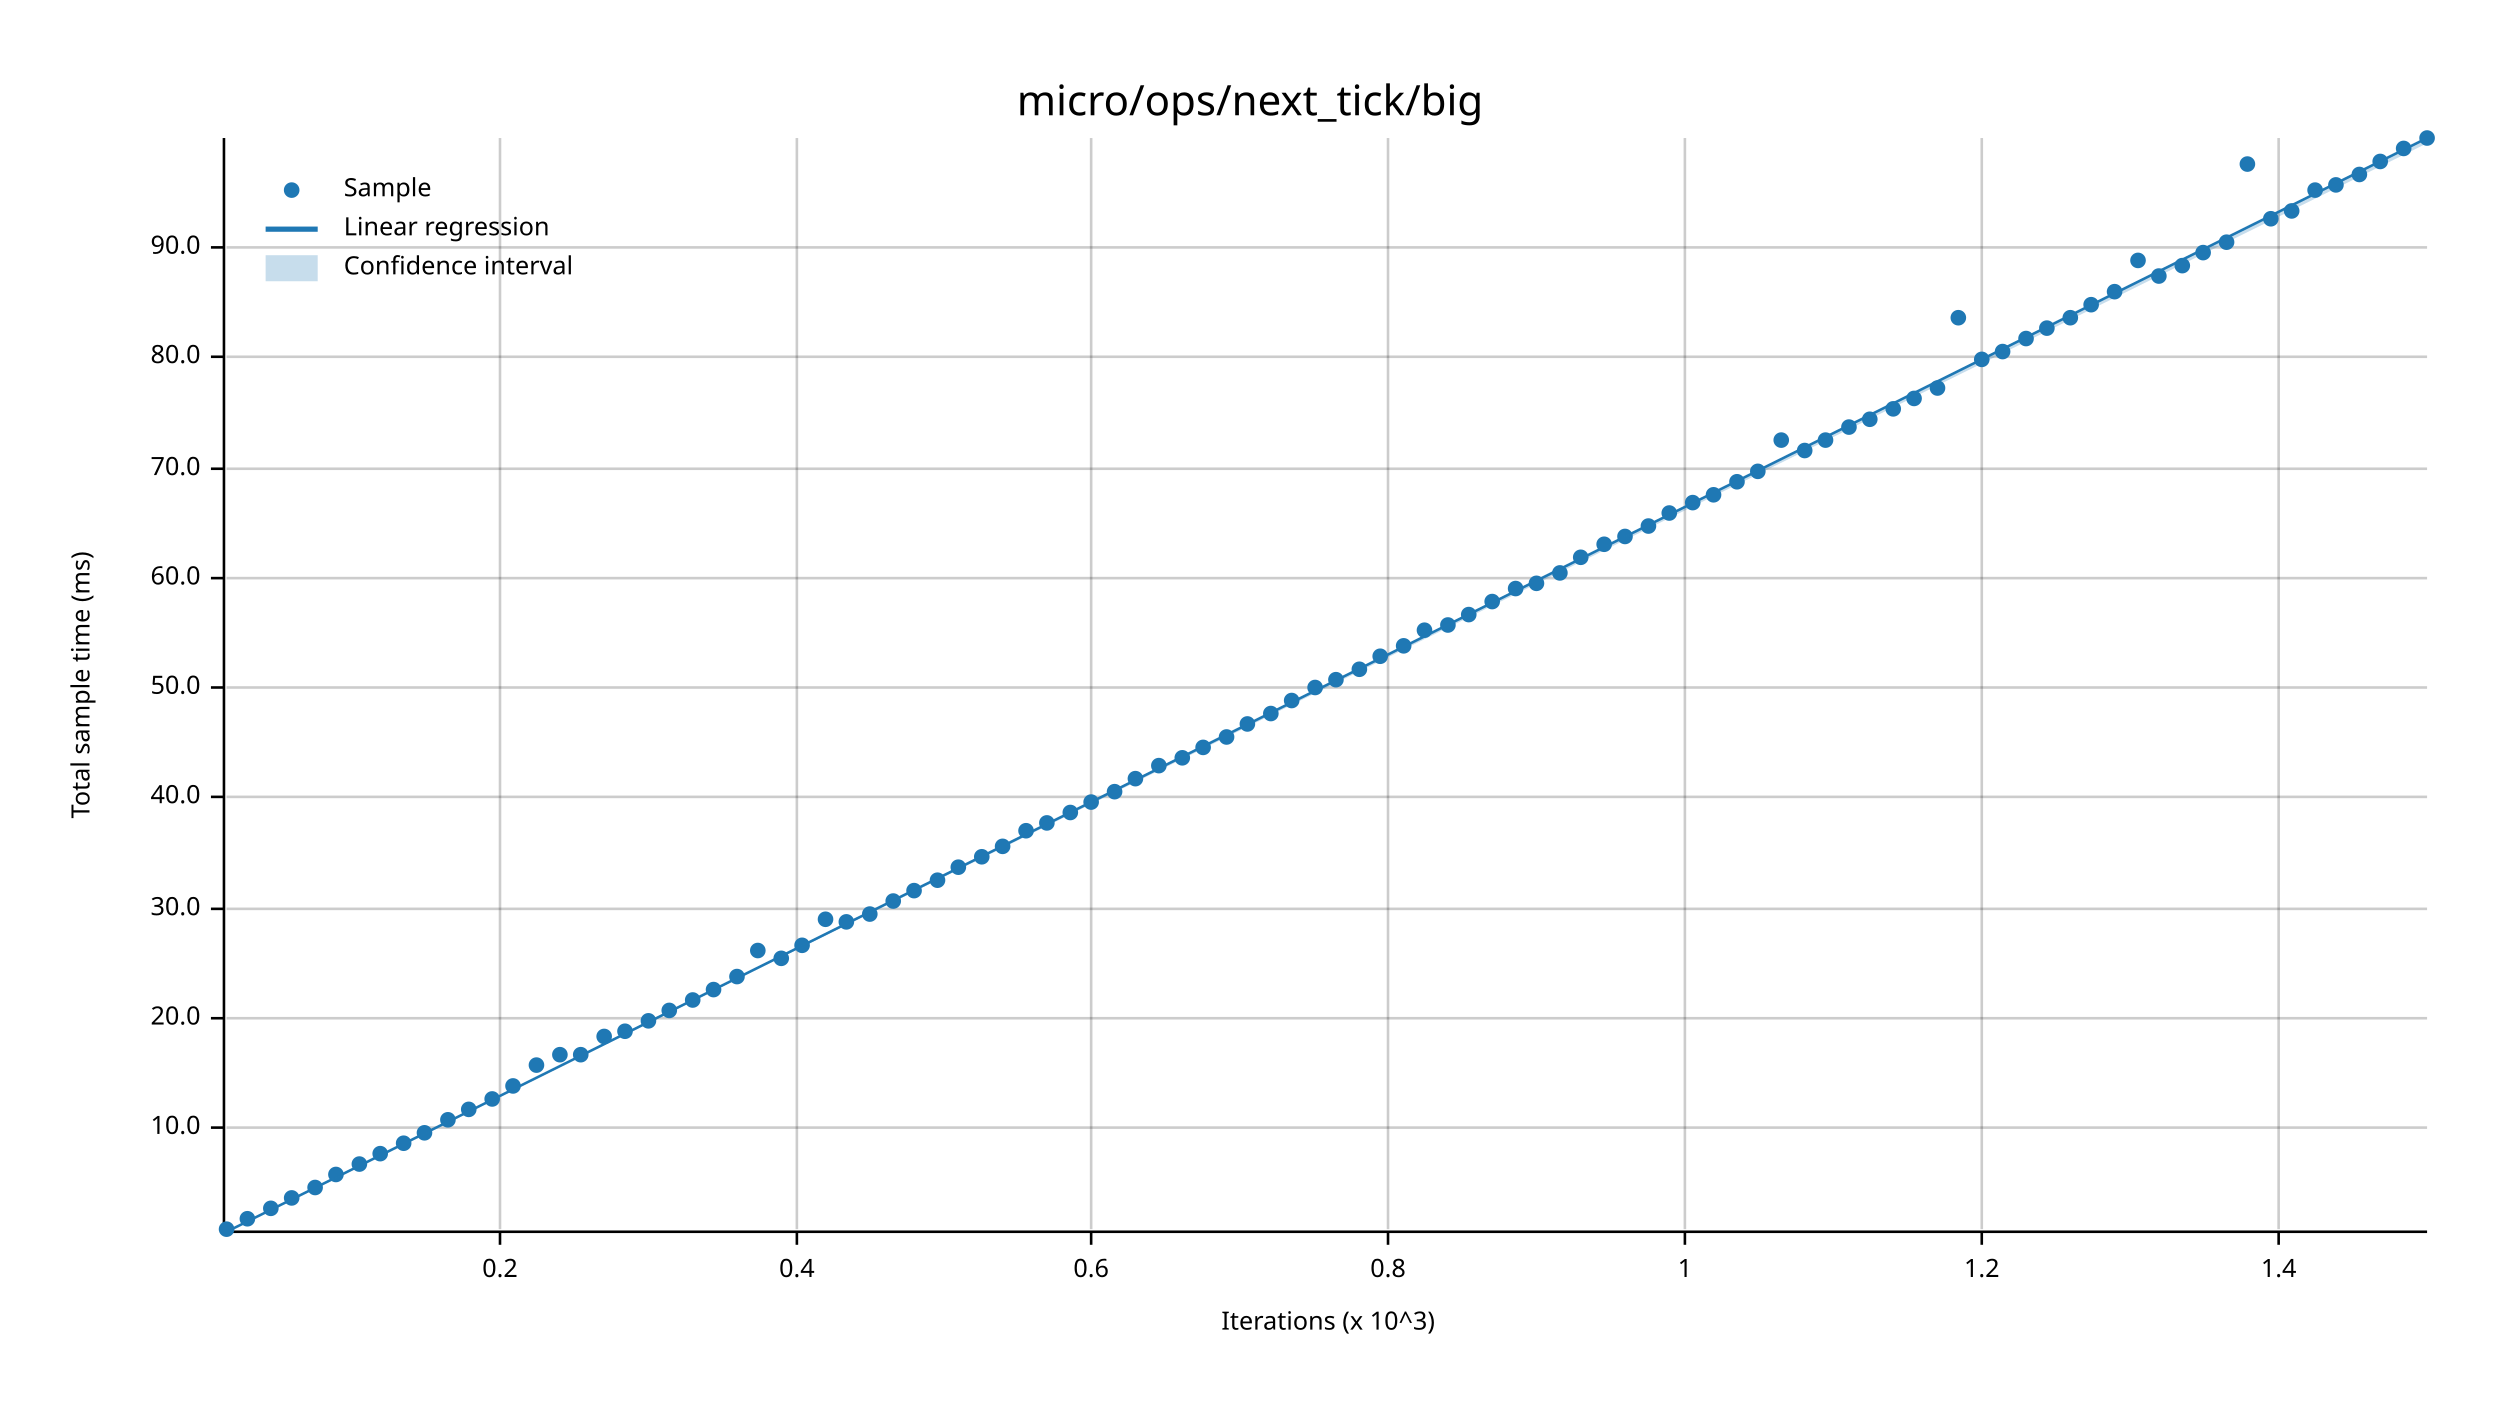
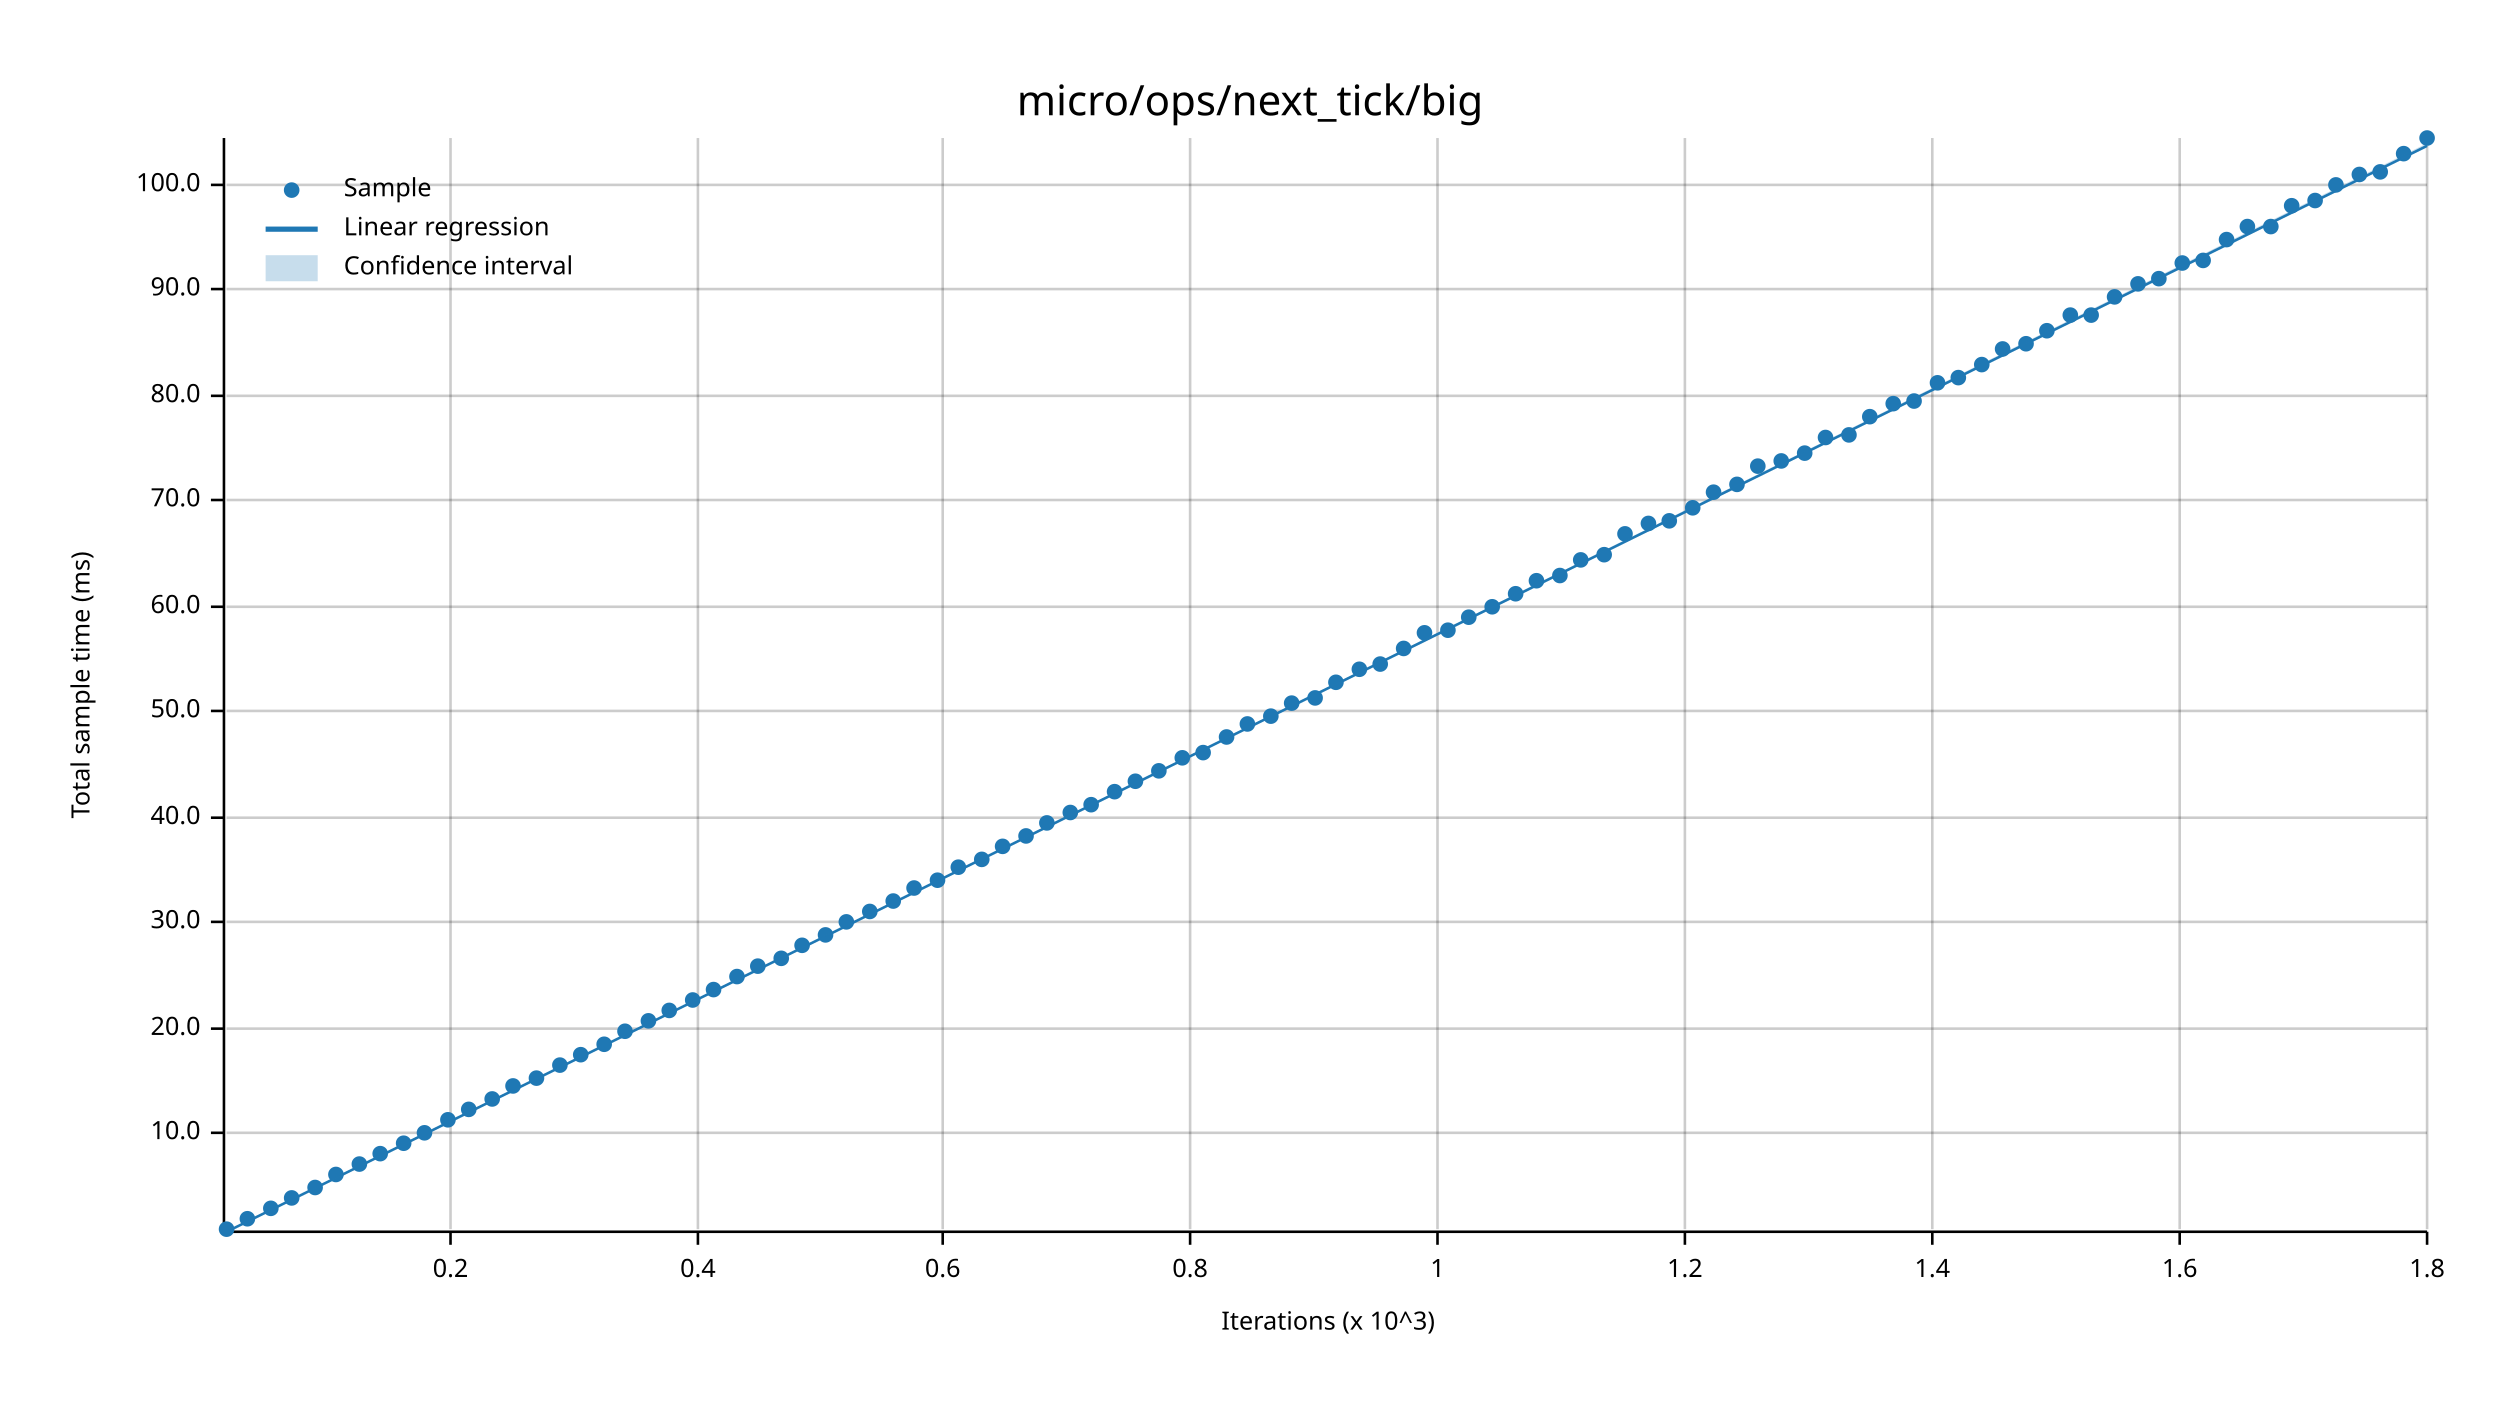
<svg xmlns="http://www.w3.org/2000/svg" width="960" height="540" viewBox="0 0 960 540">
  <text x="480" y="32" dy="0.76em" text-anchor="middle" font-family="sans-serif" font-size="16.129" opacity="1" fill="#000000">
micro/ops/next_tick/big
</text>
  <text x="27" y="263" dy="0.76em" text-anchor="middle" font-family="sans-serif" font-size="9.677" opacity="1" fill="#000000" transform="rotate(270, 27, 263)">
Total sample time (ms)
</text>
  <text x="510" y="513" dy="-0.5ex" text-anchor="middle" font-family="sans-serif" font-size="9.677" opacity="1" fill="#000000">
Iterations (x 10^3)
</text>
-   <line opacity="0.2" stroke="#000000" stroke-width="1" x1="192" y1="472" x2="192" y2="53" />
-   <line opacity="0.2" stroke="#000000" stroke-width="1" x1="306" y1="472" x2="306" y2="53" />
-   <line opacity="0.2" stroke="#000000" stroke-width="1" x1="419" y1="472" x2="419" y2="53" />
-   <line opacity="0.2" stroke="#000000" stroke-width="1" x1="533" y1="472" x2="533" y2="53" />
+   <line opacity="0.2" stroke="#000000" stroke-width="1" x1="173" y1="472" x2="173" y2="53" />
+   <line opacity="0.2" stroke="#000000" stroke-width="1" x1="268" y1="472" x2="268" y2="53" />
+   <line opacity="0.2" stroke="#000000" stroke-width="1" x1="362" y1="472" x2="362" y2="53" />
+   <line opacity="0.2" stroke="#000000" stroke-width="1" x1="457" y1="472" x2="457" y2="53" />
+   <line opacity="0.2" stroke="#000000" stroke-width="1" x1="552" y1="472" x2="552" y2="53" />
  <line opacity="0.2" stroke="#000000" stroke-width="1" x1="647" y1="472" x2="647" y2="53" />
-   <line opacity="0.2" stroke="#000000" stroke-width="1" x1="761" y1="472" x2="761" y2="53" />
-   <line opacity="0.2" stroke="#000000" stroke-width="1" x1="875" y1="472" x2="875" y2="53" />
-   <line opacity="0.2" stroke="#000000" stroke-width="1" x1="87" y1="433" x2="932" y2="433" />
-   <line opacity="0.2" stroke="#000000" stroke-width="1" x1="87" y1="391" x2="932" y2="391" />
-   <line opacity="0.2" stroke="#000000" stroke-width="1" x1="87" y1="349" x2="932" y2="349" />
-   <line opacity="0.2" stroke="#000000" stroke-width="1" x1="87" y1="306" x2="932" y2="306" />
-   <line opacity="0.2" stroke="#000000" stroke-width="1" x1="87" y1="264" x2="932" y2="264" />
-   <line opacity="0.2" stroke="#000000" stroke-width="1" x1="87" y1="222" x2="932" y2="222" />
-   <line opacity="0.2" stroke="#000000" stroke-width="1" x1="87" y1="180" x2="932" y2="180" />
-   <line opacity="0.2" stroke="#000000" stroke-width="1" x1="87" y1="137" x2="932" y2="137" />
-   <line opacity="0.2" stroke="#000000" stroke-width="1" x1="87" y1="95" x2="932" y2="95" />
+   <line opacity="0.2" stroke="#000000" stroke-width="1" x1="742" y1="472" x2="742" y2="53" />
+   <line opacity="0.2" stroke="#000000" stroke-width="1" x1="837" y1="472" x2="837" y2="53" />
+   <line opacity="0.2" stroke="#000000" stroke-width="1" x1="932" y1="472" x2="932" y2="53" />
+   <line opacity="0.2" stroke="#000000" stroke-width="1" x1="87" y1="435" x2="932" y2="435" />
+   <line opacity="0.2" stroke="#000000" stroke-width="1" x1="87" y1="395" x2="932" y2="395" />
+   <line opacity="0.2" stroke="#000000" stroke-width="1" x1="87" y1="354" x2="932" y2="354" />
+   <line opacity="0.2" stroke="#000000" stroke-width="1" x1="87" y1="314" x2="932" y2="314" />
+   <line opacity="0.2" stroke="#000000" stroke-width="1" x1="87" y1="273" x2="932" y2="273" />
+   <line opacity="0.2" stroke="#000000" stroke-width="1" x1="87" y1="233" x2="932" y2="233" />
+   <line opacity="0.2" stroke="#000000" stroke-width="1" x1="87" y1="192" x2="932" y2="192" />
+   <line opacity="0.2" stroke="#000000" stroke-width="1" x1="87" y1="152" x2="932" y2="152" />
+   <line opacity="0.2" stroke="#000000" stroke-width="1" x1="87" y1="111" x2="932" y2="111" />
+   <line opacity="0.2" stroke="#000000" stroke-width="1" x1="87" y1="71" x2="932" y2="71" />
  <polyline fill="none" opacity="1" stroke="#000000" stroke-width="1" points="86,53 86,472 " />
-   <text x="77" y="433" dy="0.5ex" text-anchor="end" font-family="sans-serif" font-size="9.677" opacity="1" fill="#000000">
+   <text x="77" y="435" dy="0.5ex" text-anchor="end" font-family="sans-serif" font-size="9.677" opacity="1" fill="#000000">
10.0
</text>
-   <polyline fill="none" opacity="1" stroke="#000000" stroke-width="1" points="81,433 86,433 " />
-   <text x="77" y="391" dy="0.5ex" text-anchor="end" font-family="sans-serif" font-size="9.677" opacity="1" fill="#000000">
+   <polyline fill="none" opacity="1" stroke="#000000" stroke-width="1" points="81,435 86,435 " />
+   <text x="77" y="395" dy="0.5ex" text-anchor="end" font-family="sans-serif" font-size="9.677" opacity="1" fill="#000000">
20.0
</text>
-   <polyline fill="none" opacity="1" stroke="#000000" stroke-width="1" points="81,391 86,391 " />
-   <text x="77" y="349" dy="0.5ex" text-anchor="end" font-family="sans-serif" font-size="9.677" opacity="1" fill="#000000">
+   <polyline fill="none" opacity="1" stroke="#000000" stroke-width="1" points="81,395 86,395 " />
+   <text x="77" y="354" dy="0.5ex" text-anchor="end" font-family="sans-serif" font-size="9.677" opacity="1" fill="#000000">
30.0
</text>
-   <polyline fill="none" opacity="1" stroke="#000000" stroke-width="1" points="81,349 86,349 " />
-   <text x="77" y="306" dy="0.5ex" text-anchor="end" font-family="sans-serif" font-size="9.677" opacity="1" fill="#000000">
+   <polyline fill="none" opacity="1" stroke="#000000" stroke-width="1" points="81,354 86,354 " />
+   <text x="77" y="314" dy="0.5ex" text-anchor="end" font-family="sans-serif" font-size="9.677" opacity="1" fill="#000000">
40.0
</text>
-   <polyline fill="none" opacity="1" stroke="#000000" stroke-width="1" points="81,306 86,306 " />
-   <text x="77" y="264" dy="0.5ex" text-anchor="end" font-family="sans-serif" font-size="9.677" opacity="1" fill="#000000">
+   <polyline fill="none" opacity="1" stroke="#000000" stroke-width="1" points="81,314 86,314 " />
+   <text x="77" y="273" dy="0.5ex" text-anchor="end" font-family="sans-serif" font-size="9.677" opacity="1" fill="#000000">
50.0
</text>
-   <polyline fill="none" opacity="1" stroke="#000000" stroke-width="1" points="81,264 86,264 " />
-   <text x="77" y="222" dy="0.5ex" text-anchor="end" font-family="sans-serif" font-size="9.677" opacity="1" fill="#000000">
+   <polyline fill="none" opacity="1" stroke="#000000" stroke-width="1" points="81,273 86,273 " />
+   <text x="77" y="233" dy="0.5ex" text-anchor="end" font-family="sans-serif" font-size="9.677" opacity="1" fill="#000000">
60.0
</text>
-   <polyline fill="none" opacity="1" stroke="#000000" stroke-width="1" points="81,222 86,222 " />
-   <text x="77" y="180" dy="0.5ex" text-anchor="end" font-family="sans-serif" font-size="9.677" opacity="1" fill="#000000">
+   <polyline fill="none" opacity="1" stroke="#000000" stroke-width="1" points="81,233 86,233 " />
+   <text x="77" y="192" dy="0.5ex" text-anchor="end" font-family="sans-serif" font-size="9.677" opacity="1" fill="#000000">
70.0
</text>
-   <polyline fill="none" opacity="1" stroke="#000000" stroke-width="1" points="81,180 86,180 " />
-   <text x="77" y="137" dy="0.5ex" text-anchor="end" font-family="sans-serif" font-size="9.677" opacity="1" fill="#000000">
+   <polyline fill="none" opacity="1" stroke="#000000" stroke-width="1" points="81,192 86,192 " />
+   <text x="77" y="152" dy="0.5ex" text-anchor="end" font-family="sans-serif" font-size="9.677" opacity="1" fill="#000000">
80.0
</text>
-   <polyline fill="none" opacity="1" stroke="#000000" stroke-width="1" points="81,137 86,137 " />
-   <text x="77" y="95" dy="0.5ex" text-anchor="end" font-family="sans-serif" font-size="9.677" opacity="1" fill="#000000">
+   <polyline fill="none" opacity="1" stroke="#000000" stroke-width="1" points="81,152 86,152 " />
+   <text x="77" y="111" dy="0.5ex" text-anchor="end" font-family="sans-serif" font-size="9.677" opacity="1" fill="#000000">
90.0
</text>
-   <polyline fill="none" opacity="1" stroke="#000000" stroke-width="1" points="81,95 86,95 " />
+   <polyline fill="none" opacity="1" stroke="#000000" stroke-width="1" points="81,111 86,111 " />
+   <text x="77" y="71" dy="0.5ex" text-anchor="end" font-family="sans-serif" font-size="9.677" opacity="1" fill="#000000">
+ 100.0
+ </text>
+   <polyline fill="none" opacity="1" stroke="#000000" stroke-width="1" points="81,71 86,71 " />
  <polyline fill="none" opacity="1" stroke="#000000" stroke-width="1" points="87,473 932,473 " />
-   <text x="192" y="483" dy="0.76em" text-anchor="middle" font-family="sans-serif" font-size="9.677" opacity="1" fill="#000000">
+   <text x="173" y="483" dy="0.76em" text-anchor="middle" font-family="sans-serif" font-size="9.677" opacity="1" fill="#000000">
0.2
</text>
-   <polyline fill="none" opacity="1" stroke="#000000" stroke-width="1" points="192,473 192,478 " />
-   <text x="306" y="483" dy="0.76em" text-anchor="middle" font-family="sans-serif" font-size="9.677" opacity="1" fill="#000000">
+   <polyline fill="none" opacity="1" stroke="#000000" stroke-width="1" points="173,473 173,478 " />
+   <text x="268" y="483" dy="0.76em" text-anchor="middle" font-family="sans-serif" font-size="9.677" opacity="1" fill="#000000">
0.4
</text>
-   <polyline fill="none" opacity="1" stroke="#000000" stroke-width="1" points="306,473 306,478 " />
-   <text x="419" y="483" dy="0.76em" text-anchor="middle" font-family="sans-serif" font-size="9.677" opacity="1" fill="#000000">
+   <polyline fill="none" opacity="1" stroke="#000000" stroke-width="1" points="268,473 268,478 " />
+   <text x="362" y="483" dy="0.76em" text-anchor="middle" font-family="sans-serif" font-size="9.677" opacity="1" fill="#000000">
0.6
</text>
-   <polyline fill="none" opacity="1" stroke="#000000" stroke-width="1" points="419,473 419,478 " />
-   <text x="533" y="483" dy="0.76em" text-anchor="middle" font-family="sans-serif" font-size="9.677" opacity="1" fill="#000000">
+   <polyline fill="none" opacity="1" stroke="#000000" stroke-width="1" points="362,473 362,478 " />
+   <text x="457" y="483" dy="0.76em" text-anchor="middle" font-family="sans-serif" font-size="9.677" opacity="1" fill="#000000">
0.8
</text>
-   <polyline fill="none" opacity="1" stroke="#000000" stroke-width="1" points="533,473 533,478 " />
+   <polyline fill="none" opacity="1" stroke="#000000" stroke-width="1" points="457,473 457,478 " />
+   <text x="552" y="483" dy="0.76em" text-anchor="middle" font-family="sans-serif" font-size="9.677" opacity="1" fill="#000000">
+ 1
+ </text>
+   <polyline fill="none" opacity="1" stroke="#000000" stroke-width="1" points="552,473 552,478 " />
  <text x="647" y="483" dy="0.76em" text-anchor="middle" font-family="sans-serif" font-size="9.677" opacity="1" fill="#000000">
- 1
+ 1.2
</text>
  <polyline fill="none" opacity="1" stroke="#000000" stroke-width="1" points="647,473 647,478 " />
-   <text x="761" y="483" dy="0.76em" text-anchor="middle" font-family="sans-serif" font-size="9.677" opacity="1" fill="#000000">
- 1.2
- </text>
-   <polyline fill="none" opacity="1" stroke="#000000" stroke-width="1" points="761,473 761,478 " />
-   <text x="875" y="483" dy="0.76em" text-anchor="middle" font-family="sans-serif" font-size="9.677" opacity="1" fill="#000000">
+   <text x="742" y="483" dy="0.76em" text-anchor="middle" font-family="sans-serif" font-size="9.677" opacity="1" fill="#000000">
1.4
</text>
-   <polyline fill="none" opacity="1" stroke="#000000" stroke-width="1" points="875,473 875,478 " />
+   <polyline fill="none" opacity="1" stroke="#000000" stroke-width="1" points="742,473 742,478 " />
+   <text x="837" y="483" dy="0.76em" text-anchor="middle" font-family="sans-serif" font-size="9.677" opacity="1" fill="#000000">
+ 1.6
+ </text>
+   <polyline fill="none" opacity="1" stroke="#000000" stroke-width="1" points="837,473 837,478 " />
+   <text x="932" y="483" dy="0.76em" text-anchor="middle" font-family="sans-serif" font-size="9.677" opacity="1" fill="#000000">
+ 1.8
+ </text>
+   <polyline fill="none" opacity="1" stroke="#000000" stroke-width="1" points="932,473 932,478 " />
  <circle cx="87" cy="472" r="3" opacity="1" fill="#1F78B4" stroke="none" stroke-width="1" />
  <circle cx="95" cy="468" r="3" opacity="1" fill="#1F78B4" stroke="none" stroke-width="1" />
  <circle cx="104" cy="464" r="3" opacity="1" fill="#1F78B4" stroke="none" stroke-width="1" />
  <circle cx="112" cy="460" r="3" opacity="1" fill="#1F78B4" stroke="none" stroke-width="1" />
  <circle cx="121" cy="456" r="3" opacity="1" fill="#1F78B4" stroke="none" stroke-width="1" />
  <circle cx="129" cy="451" r="3" opacity="1" fill="#1F78B4" stroke="none" stroke-width="1" />
  <circle cx="138" cy="447" r="3" opacity="1" fill="#1F78B4" stroke="none" stroke-width="1" />
  <circle cx="146" cy="443" r="3" opacity="1" fill="#1F78B4" stroke="none" stroke-width="1" />
  <circle cx="155" cy="439" r="3" opacity="1" fill="#1F78B4" stroke="none" stroke-width="1" />
  <circle cx="163" cy="435" r="3" opacity="1" fill="#1F78B4" stroke="none" stroke-width="1" />
  <circle cx="172" cy="430" r="3" opacity="1" fill="#1F78B4" stroke="none" stroke-width="1" />
  <circle cx="180" cy="426" r="3" opacity="1" fill="#1F78B4" stroke="none" stroke-width="1" />
  <circle cx="189" cy="422" r="3" opacity="1" fill="#1F78B4" stroke="none" stroke-width="1" />
  <circle cx="197" cy="417" r="3" opacity="1" fill="#1F78B4" stroke="none" stroke-width="1" />
-   <circle cx="206" cy="409" r="3" opacity="1" fill="#1F78B4" stroke="none" stroke-width="1" />
-   <circle cx="215" cy="405" r="3" opacity="1" fill="#1F78B4" stroke="none" stroke-width="1" />
+   <circle cx="206" cy="414" r="3" opacity="1" fill="#1F78B4" stroke="none" stroke-width="1" />
+   <circle cx="215" cy="409" r="3" opacity="1" fill="#1F78B4" stroke="none" stroke-width="1" />
  <circle cx="223" cy="405" r="3" opacity="1" fill="#1F78B4" stroke="none" stroke-width="1" />
-   <circle cx="232" cy="398" r="3" opacity="1" fill="#1F78B4" stroke="none" stroke-width="1" />
+   <circle cx="232" cy="401" r="3" opacity="1" fill="#1F78B4" stroke="none" stroke-width="1" />
  <circle cx="240" cy="396" r="3" opacity="1" fill="#1F78B4" stroke="none" stroke-width="1" />
  <circle cx="249" cy="392" r="3" opacity="1" fill="#1F78B4" stroke="none" stroke-width="1" />
  <circle cx="257" cy="388" r="3" opacity="1" fill="#1F78B4" stroke="none" stroke-width="1" />
  <circle cx="266" cy="384" r="3" opacity="1" fill="#1F78B4" stroke="none" stroke-width="1" />
  <circle cx="274" cy="380" r="3" opacity="1" fill="#1F78B4" stroke="none" stroke-width="1" />
  <circle cx="283" cy="375" r="3" opacity="1" fill="#1F78B4" stroke="none" stroke-width="1" />
-   <circle cx="291" cy="365" r="3" opacity="1" fill="#1F78B4" stroke="none" stroke-width="1" />
+   <circle cx="291" cy="371" r="3" opacity="1" fill="#1F78B4" stroke="none" stroke-width="1" />
  <circle cx="300" cy="368" r="3" opacity="1" fill="#1F78B4" stroke="none" stroke-width="1" />
  <circle cx="308" cy="363" r="3" opacity="1" fill="#1F78B4" stroke="none" stroke-width="1" />
-   <circle cx="317" cy="353" r="3" opacity="1" fill="#1F78B4" stroke="none" stroke-width="1" />
+   <circle cx="317" cy="359" r="3" opacity="1" fill="#1F78B4" stroke="none" stroke-width="1" />
  <circle cx="325" cy="354" r="3" opacity="1" fill="#1F78B4" stroke="none" stroke-width="1" />
-   <circle cx="334" cy="351" r="3" opacity="1" fill="#1F78B4" stroke="none" stroke-width="1" />
+   <circle cx="334" cy="350" r="3" opacity="1" fill="#1F78B4" stroke="none" stroke-width="1" />
  <circle cx="343" cy="346" r="3" opacity="1" fill="#1F78B4" stroke="none" stroke-width="1" />
-   <circle cx="351" cy="342" r="3" opacity="1" fill="#1F78B4" stroke="none" stroke-width="1" />
+   <circle cx="351" cy="341" r="3" opacity="1" fill="#1F78B4" stroke="none" stroke-width="1" />
  <circle cx="360" cy="338" r="3" opacity="1" fill="#1F78B4" stroke="none" stroke-width="1" />
  <circle cx="368" cy="333" r="3" opacity="1" fill="#1F78B4" stroke="none" stroke-width="1" />
-   <circle cx="377" cy="329" r="3" opacity="1" fill="#1F78B4" stroke="none" stroke-width="1" />
+   <circle cx="377" cy="330" r="3" opacity="1" fill="#1F78B4" stroke="none" stroke-width="1" />
  <circle cx="385" cy="325" r="3" opacity="1" fill="#1F78B4" stroke="none" stroke-width="1" />
-   <circle cx="394" cy="319" r="3" opacity="1" fill="#1F78B4" stroke="none" stroke-width="1" />
+   <circle cx="394" cy="321" r="3" opacity="1" fill="#1F78B4" stroke="none" stroke-width="1" />
  <circle cx="402" cy="316" r="3" opacity="1" fill="#1F78B4" stroke="none" stroke-width="1" />
  <circle cx="411" cy="312" r="3" opacity="1" fill="#1F78B4" stroke="none" stroke-width="1" />
-   <circle cx="419" cy="308" r="3" opacity="1" fill="#1F78B4" stroke="none" stroke-width="1" />
+   <circle cx="419" cy="309" r="3" opacity="1" fill="#1F78B4" stroke="none" stroke-width="1" />
  <circle cx="428" cy="304" r="3" opacity="1" fill="#1F78B4" stroke="none" stroke-width="1" />
-   <circle cx="436" cy="299" r="3" opacity="1" fill="#1F78B4" stroke="none" stroke-width="1" />
-   <circle cx="445" cy="294" r="3" opacity="1" fill="#1F78B4" stroke="none" stroke-width="1" />
+   <circle cx="436" cy="300" r="3" opacity="1" fill="#1F78B4" stroke="none" stroke-width="1" />
+   <circle cx="445" cy="296" r="3" opacity="1" fill="#1F78B4" stroke="none" stroke-width="1" />
  <circle cx="454" cy="291" r="3" opacity="1" fill="#1F78B4" stroke="none" stroke-width="1" />
-   <circle cx="462" cy="287" r="3" opacity="1" fill="#1F78B4" stroke="none" stroke-width="1" />
+   <circle cx="462" cy="289" r="3" opacity="1" fill="#1F78B4" stroke="none" stroke-width="1" />
  <circle cx="471" cy="283" r="3" opacity="1" fill="#1F78B4" stroke="none" stroke-width="1" />
  <circle cx="479" cy="278" r="3" opacity="1" fill="#1F78B4" stroke="none" stroke-width="1" />
-   <circle cx="488" cy="274" r="3" opacity="1" fill="#1F78B4" stroke="none" stroke-width="1" />
-   <circle cx="496" cy="269" r="3" opacity="1" fill="#1F78B4" stroke="none" stroke-width="1" />
-   <circle cx="505" cy="264" r="3" opacity="1" fill="#1F78B4" stroke="none" stroke-width="1" />
-   <circle cx="513" cy="261" r="3" opacity="1" fill="#1F78B4" stroke="none" stroke-width="1" />
+   <circle cx="488" cy="275" r="3" opacity="1" fill="#1F78B4" stroke="none" stroke-width="1" />
+   <circle cx="496" cy="270" r="3" opacity="1" fill="#1F78B4" stroke="none" stroke-width="1" />
+   <circle cx="505" cy="268" r="3" opacity="1" fill="#1F78B4" stroke="none" stroke-width="1" />
+   <circle cx="513" cy="262" r="3" opacity="1" fill="#1F78B4" stroke="none" stroke-width="1" />
  <circle cx="522" cy="257" r="3" opacity="1" fill="#1F78B4" stroke="none" stroke-width="1" />
-   <circle cx="530" cy="252" r="3" opacity="1" fill="#1F78B4" stroke="none" stroke-width="1" />
-   <circle cx="539" cy="248" r="3" opacity="1" fill="#1F78B4" stroke="none" stroke-width="1" />
-   <circle cx="547" cy="242" r="3" opacity="1" fill="#1F78B4" stroke="none" stroke-width="1" />
-   <circle cx="556" cy="240" r="3" opacity="1" fill="#1F78B4" stroke="none" stroke-width="1" />
-   <circle cx="564" cy="236" r="3" opacity="1" fill="#1F78B4" stroke="none" stroke-width="1" />
-   <circle cx="573" cy="231" r="3" opacity="1" fill="#1F78B4" stroke="none" stroke-width="1" />
-   <circle cx="582" cy="226" r="3" opacity="1" fill="#1F78B4" stroke="none" stroke-width="1" />
-   <circle cx="590" cy="224" r="3" opacity="1" fill="#1F78B4" stroke="none" stroke-width="1" />
-   <circle cx="599" cy="220" r="3" opacity="1" fill="#1F78B4" stroke="none" stroke-width="1" />
-   <circle cx="607" cy="214" r="3" opacity="1" fill="#1F78B4" stroke="none" stroke-width="1" />
-   <circle cx="616" cy="209" r="3" opacity="1" fill="#1F78B4" stroke="none" stroke-width="1" />
-   <circle cx="624" cy="206" r="3" opacity="1" fill="#1F78B4" stroke="none" stroke-width="1" />
-   <circle cx="633" cy="202" r="3" opacity="1" fill="#1F78B4" stroke="none" stroke-width="1" />
-   <circle cx="641" cy="197" r="3" opacity="1" fill="#1F78B4" stroke="none" stroke-width="1" />
-   <circle cx="650" cy="193" r="3" opacity="1" fill="#1F78B4" stroke="none" stroke-width="1" />
-   <circle cx="658" cy="190" r="3" opacity="1" fill="#1F78B4" stroke="none" stroke-width="1" />
-   <circle cx="667" cy="185" r="3" opacity="1" fill="#1F78B4" stroke="none" stroke-width="1" />
-   <circle cx="675" cy="181" r="3" opacity="1" fill="#1F78B4" stroke="none" stroke-width="1" />
-   <circle cx="684" cy="169" r="3" opacity="1" fill="#1F78B4" stroke="none" stroke-width="1" />
-   <circle cx="693" cy="173" r="3" opacity="1" fill="#1F78B4" stroke="none" stroke-width="1" />
-   <circle cx="701" cy="169" r="3" opacity="1" fill="#1F78B4" stroke="none" stroke-width="1" />
-   <circle cx="710" cy="164" r="3" opacity="1" fill="#1F78B4" stroke="none" stroke-width="1" />
-   <circle cx="718" cy="161" r="3" opacity="1" fill="#1F78B4" stroke="none" stroke-width="1" />
-   <circle cx="727" cy="157" r="3" opacity="1" fill="#1F78B4" stroke="none" stroke-width="1" />
-   <circle cx="735" cy="153" r="3" opacity="1" fill="#1F78B4" stroke="none" stroke-width="1" />
-   <circle cx="744" cy="149" r="3" opacity="1" fill="#1F78B4" stroke="none" stroke-width="1" />
-   <circle cx="752" cy="122" r="3" opacity="1" fill="#1F78B4" stroke="none" stroke-width="1" />
-   <circle cx="761" cy="138" r="3" opacity="1" fill="#1F78B4" stroke="none" stroke-width="1" />
-   <circle cx="769" cy="135" r="3" opacity="1" fill="#1F78B4" stroke="none" stroke-width="1" />
-   <circle cx="778" cy="130" r="3" opacity="1" fill="#1F78B4" stroke="none" stroke-width="1" />
-   <circle cx="786" cy="126" r="3" opacity="1" fill="#1F78B4" stroke="none" stroke-width="1" />
-   <circle cx="795" cy="122" r="3" opacity="1" fill="#1F78B4" stroke="none" stroke-width="1" />
-   <circle cx="803" cy="117" r="3" opacity="1" fill="#1F78B4" stroke="none" stroke-width="1" />
-   <circle cx="812" cy="112" r="3" opacity="1" fill="#1F78B4" stroke="none" stroke-width="1" />
-   <circle cx="821" cy="100" r="3" opacity="1" fill="#1F78B4" stroke="none" stroke-width="1" />
-   <circle cx="829" cy="106" r="3" opacity="1" fill="#1F78B4" stroke="none" stroke-width="1" />
-   <circle cx="838" cy="102" r="3" opacity="1" fill="#1F78B4" stroke="none" stroke-width="1" />
-   <circle cx="846" cy="97" r="3" opacity="1" fill="#1F78B4" stroke="none" stroke-width="1" />
-   <circle cx="855" cy="93" r="3" opacity="1" fill="#1F78B4" stroke="none" stroke-width="1" />
-   <circle cx="863" cy="63" r="3" opacity="1" fill="#1F78B4" stroke="none" stroke-width="1" />
-   <circle cx="872" cy="84" r="3" opacity="1" fill="#1F78B4" stroke="none" stroke-width="1" />
-   <circle cx="880" cy="81" r="3" opacity="1" fill="#1F78B4" stroke="none" stroke-width="1" />
-   <circle cx="889" cy="73" r="3" opacity="1" fill="#1F78B4" stroke="none" stroke-width="1" />
+   <circle cx="530" cy="255" r="3" opacity="1" fill="#1F78B4" stroke="none" stroke-width="1" />
+   <circle cx="539" cy="249" r="3" opacity="1" fill="#1F78B4" stroke="none" stroke-width="1" />
+   <circle cx="547" cy="243" r="3" opacity="1" fill="#1F78B4" stroke="none" stroke-width="1" />
+   <circle cx="556" cy="242" r="3" opacity="1" fill="#1F78B4" stroke="none" stroke-width="1" />
+   <circle cx="564" cy="237" r="3" opacity="1" fill="#1F78B4" stroke="none" stroke-width="1" />
+   <circle cx="573" cy="233" r="3" opacity="1" fill="#1F78B4" stroke="none" stroke-width="1" />
+   <circle cx="582" cy="228" r="3" opacity="1" fill="#1F78B4" stroke="none" stroke-width="1" />
+   <circle cx="590" cy="223" r="3" opacity="1" fill="#1F78B4" stroke="none" stroke-width="1" />
+   <circle cx="599" cy="221" r="3" opacity="1" fill="#1F78B4" stroke="none" stroke-width="1" />
+   <circle cx="607" cy="215" r="3" opacity="1" fill="#1F78B4" stroke="none" stroke-width="1" />
+   <circle cx="616" cy="213" r="3" opacity="1" fill="#1F78B4" stroke="none" stroke-width="1" />
+   <circle cx="624" cy="205" r="3" opacity="1" fill="#1F78B4" stroke="none" stroke-width="1" />
+   <circle cx="633" cy="201" r="3" opacity="1" fill="#1F78B4" stroke="none" stroke-width="1" />
+   <circle cx="641" cy="200" r="3" opacity="1" fill="#1F78B4" stroke="none" stroke-width="1" />
+   <circle cx="650" cy="195" r="3" opacity="1" fill="#1F78B4" stroke="none" stroke-width="1" />
+   <circle cx="658" cy="189" r="3" opacity="1" fill="#1F78B4" stroke="none" stroke-width="1" />
+   <circle cx="667" cy="186" r="3" opacity="1" fill="#1F78B4" stroke="none" stroke-width="1" />
+   <circle cx="675" cy="179" r="3" opacity="1" fill="#1F78B4" stroke="none" stroke-width="1" />
+   <circle cx="684" cy="177" r="3" opacity="1" fill="#1F78B4" stroke="none" stroke-width="1" />
+   <circle cx="693" cy="174" r="3" opacity="1" fill="#1F78B4" stroke="none" stroke-width="1" />
+   <circle cx="701" cy="168" r="3" opacity="1" fill="#1F78B4" stroke="none" stroke-width="1" />
+   <circle cx="710" cy="167" r="3" opacity="1" fill="#1F78B4" stroke="none" stroke-width="1" />
+   <circle cx="718" cy="160" r="3" opacity="1" fill="#1F78B4" stroke="none" stroke-width="1" />
+   <circle cx="727" cy="155" r="3" opacity="1" fill="#1F78B4" stroke="none" stroke-width="1" />
+   <circle cx="735" cy="154" r="3" opacity="1" fill="#1F78B4" stroke="none" stroke-width="1" />
+   <circle cx="744" cy="147" r="3" opacity="1" fill="#1F78B4" stroke="none" stroke-width="1" />
+   <circle cx="752" cy="145" r="3" opacity="1" fill="#1F78B4" stroke="none" stroke-width="1" />
+   <circle cx="761" cy="140" r="3" opacity="1" fill="#1F78B4" stroke="none" stroke-width="1" />
+   <circle cx="769" cy="134" r="3" opacity="1" fill="#1F78B4" stroke="none" stroke-width="1" />
+   <circle cx="778" cy="132" r="3" opacity="1" fill="#1F78B4" stroke="none" stroke-width="1" />
+   <circle cx="786" cy="127" r="3" opacity="1" fill="#1F78B4" stroke="none" stroke-width="1" />
+   <circle cx="795" cy="121" r="3" opacity="1" fill="#1F78B4" stroke="none" stroke-width="1" />
+   <circle cx="803" cy="121" r="3" opacity="1" fill="#1F78B4" stroke="none" stroke-width="1" />
+   <circle cx="812" cy="114" r="3" opacity="1" fill="#1F78B4" stroke="none" stroke-width="1" />
+   <circle cx="821" cy="109" r="3" opacity="1" fill="#1F78B4" stroke="none" stroke-width="1" />
+   <circle cx="829" cy="107" r="3" opacity="1" fill="#1F78B4" stroke="none" stroke-width="1" />
+   <circle cx="838" cy="101" r="3" opacity="1" fill="#1F78B4" stroke="none" stroke-width="1" />
+   <circle cx="846" cy="100" r="3" opacity="1" fill="#1F78B4" stroke="none" stroke-width="1" />
+   <circle cx="855" cy="92" r="3" opacity="1" fill="#1F78B4" stroke="none" stroke-width="1" />
+   <circle cx="863" cy="87" r="3" opacity="1" fill="#1F78B4" stroke="none" stroke-width="1" />
+   <circle cx="872" cy="87" r="3" opacity="1" fill="#1F78B4" stroke="none" stroke-width="1" />
+   <circle cx="880" cy="79" r="3" opacity="1" fill="#1F78B4" stroke="none" stroke-width="1" />
+   <circle cx="889" cy="77" r="3" opacity="1" fill="#1F78B4" stroke="none" stroke-width="1" />
  <circle cx="897" cy="71" r="3" opacity="1" fill="#1F78B4" stroke="none" stroke-width="1" />
  <circle cx="906" cy="67" r="3" opacity="1" fill="#1F78B4" stroke="none" stroke-width="1" />
-   <circle cx="914" cy="62" r="3" opacity="1" fill="#1F78B4" stroke="none" stroke-width="1" />
-   <circle cx="923" cy="57" r="3" opacity="1" fill="#1F78B4" stroke="none" stroke-width="1" />
+   <circle cx="914" cy="66" r="3" opacity="1" fill="#1F78B4" stroke="none" stroke-width="1" />
+   <circle cx="923" cy="59" r="3" opacity="1" fill="#1F78B4" stroke="none" stroke-width="1" />
  <circle cx="932" cy="53" r="3" opacity="1" fill="#1F78B4" stroke="none" stroke-width="1" />
-   <polyline fill="none" opacity="1" stroke="#1F78B4" stroke-width="1" points="87,473 932,53 " />
-   <polygon opacity="0.25" fill="#1F78B4" points="87,473 932,55 932,53 " />
+   <polyline fill="none" opacity="1" stroke="#1F78B4" stroke-width="1" points="87,473 932,56 " />
+   <polygon opacity="0.25" fill="#1F78B4" points="87,473 932,56 932,55 " />
  <text x="132" y="68" dy="0.76em" text-anchor="start" font-family="sans-serif" font-size="9.677" opacity="1" fill="#000000">
Sample
</text>
  <text x="132" y="83" dy="0.76em" text-anchor="start" font-family="sans-serif" font-size="9.677" opacity="1" fill="#000000">
Linear regression
</text>
  <text x="132" y="98" dy="0.76em" text-anchor="start" font-family="sans-serif" font-size="9.677" opacity="1" fill="#000000">
Confidence interval
</text>
  <circle cx="112" cy="73" r="3" opacity="1" fill="#1F78B4" stroke="none" stroke-width="1" />
  <polyline fill="none" opacity="1" stroke="#1F78B4" stroke-width="2" points="102,88 122,88 " />
  <rect x="102" y="98" width="20" height="10" opacity="0.25" fill="#1F78B4" stroke="none" />
</svg>
